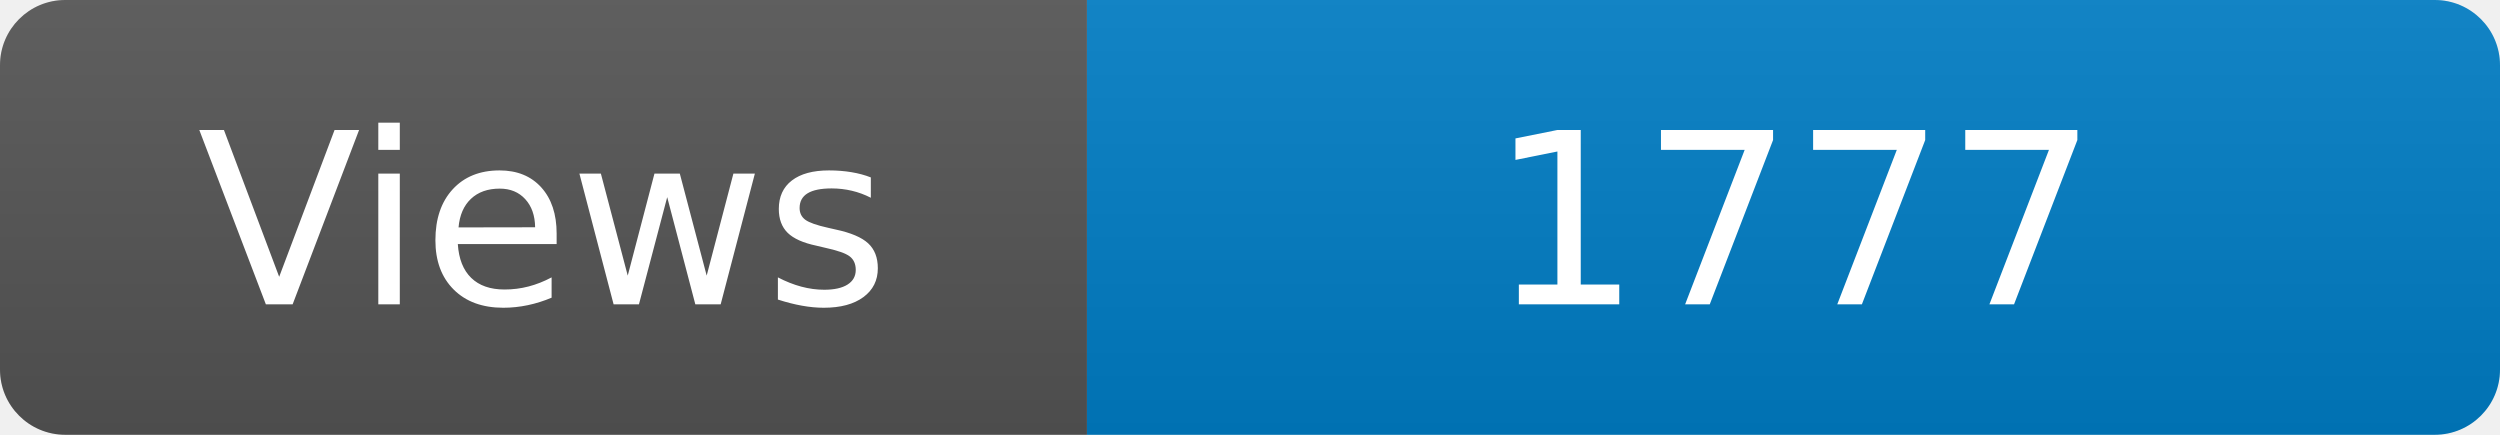
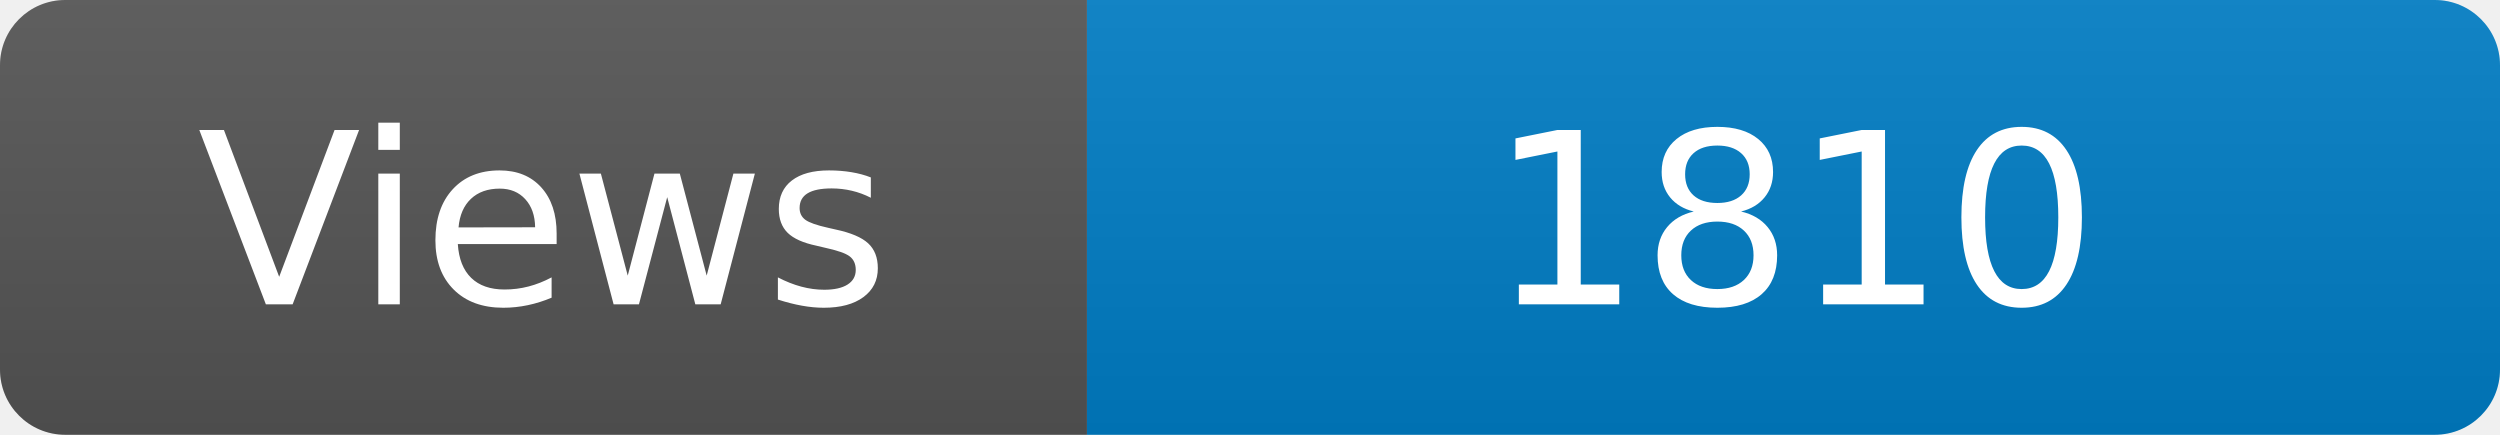
<svg xmlns="http://www.w3.org/2000/svg" width="115" height="20" role="img" aria-label="Maintained?: yes">
  <linearGradient id="s" x2="0" y2="100%">
    <stop offset="0" stop-color="#bbb" stop-opacity=".1" />
    <stop offset="1" stop-opacity=".1" />
  </linearGradient>
  <clipPath id="r">
    <rect width="115" height="20" rx="3" fill="#fff" />
  </clipPath>
  <g clip-path="url(#r)">
    <rect width="50" height="20" fill="#555" />
    <rect x="50" width="160" height="20" fill="#007ec6" />
    <rect width="115" height="20" fill="url(#s)" />
  </g>
  <g fill="#fff" text-anchor="middle" font-family="Verdana,Geneva,DejaVu Sans,sans-serif" font-size="110">
    <text x="250" y="140" transform="scale(.1)" fill="#fff">Views</text>
-     <text x="825" y="140" transform="scale(.1)" fill="#fff">1777</text>
+     <text x="825" y="140" transform="scale(.1)" fill="#fff">1810</text>
  </g>
</svg>
